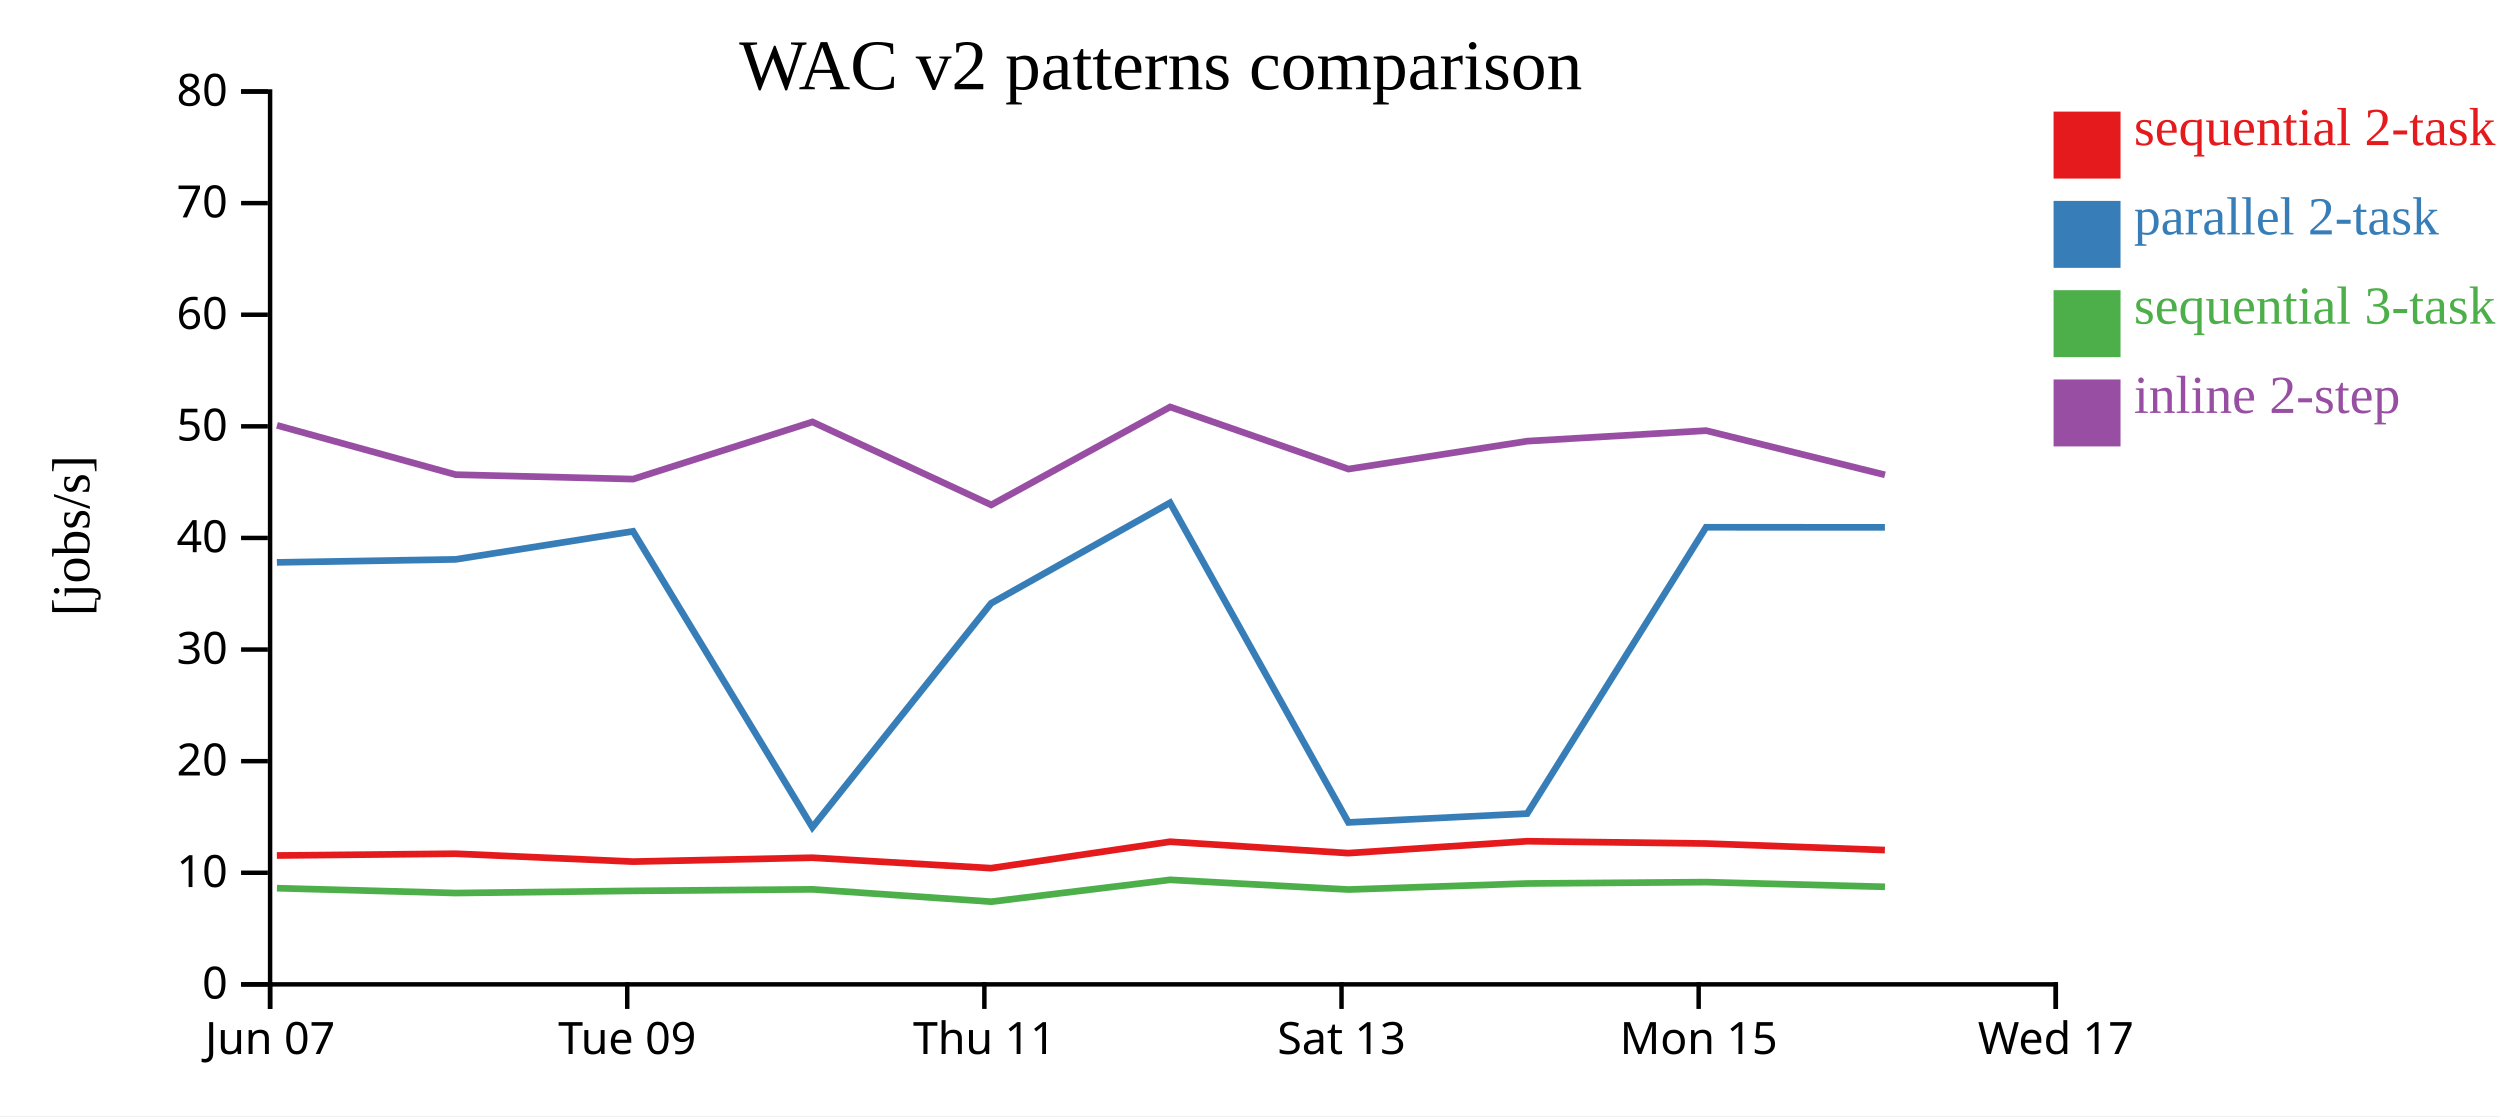
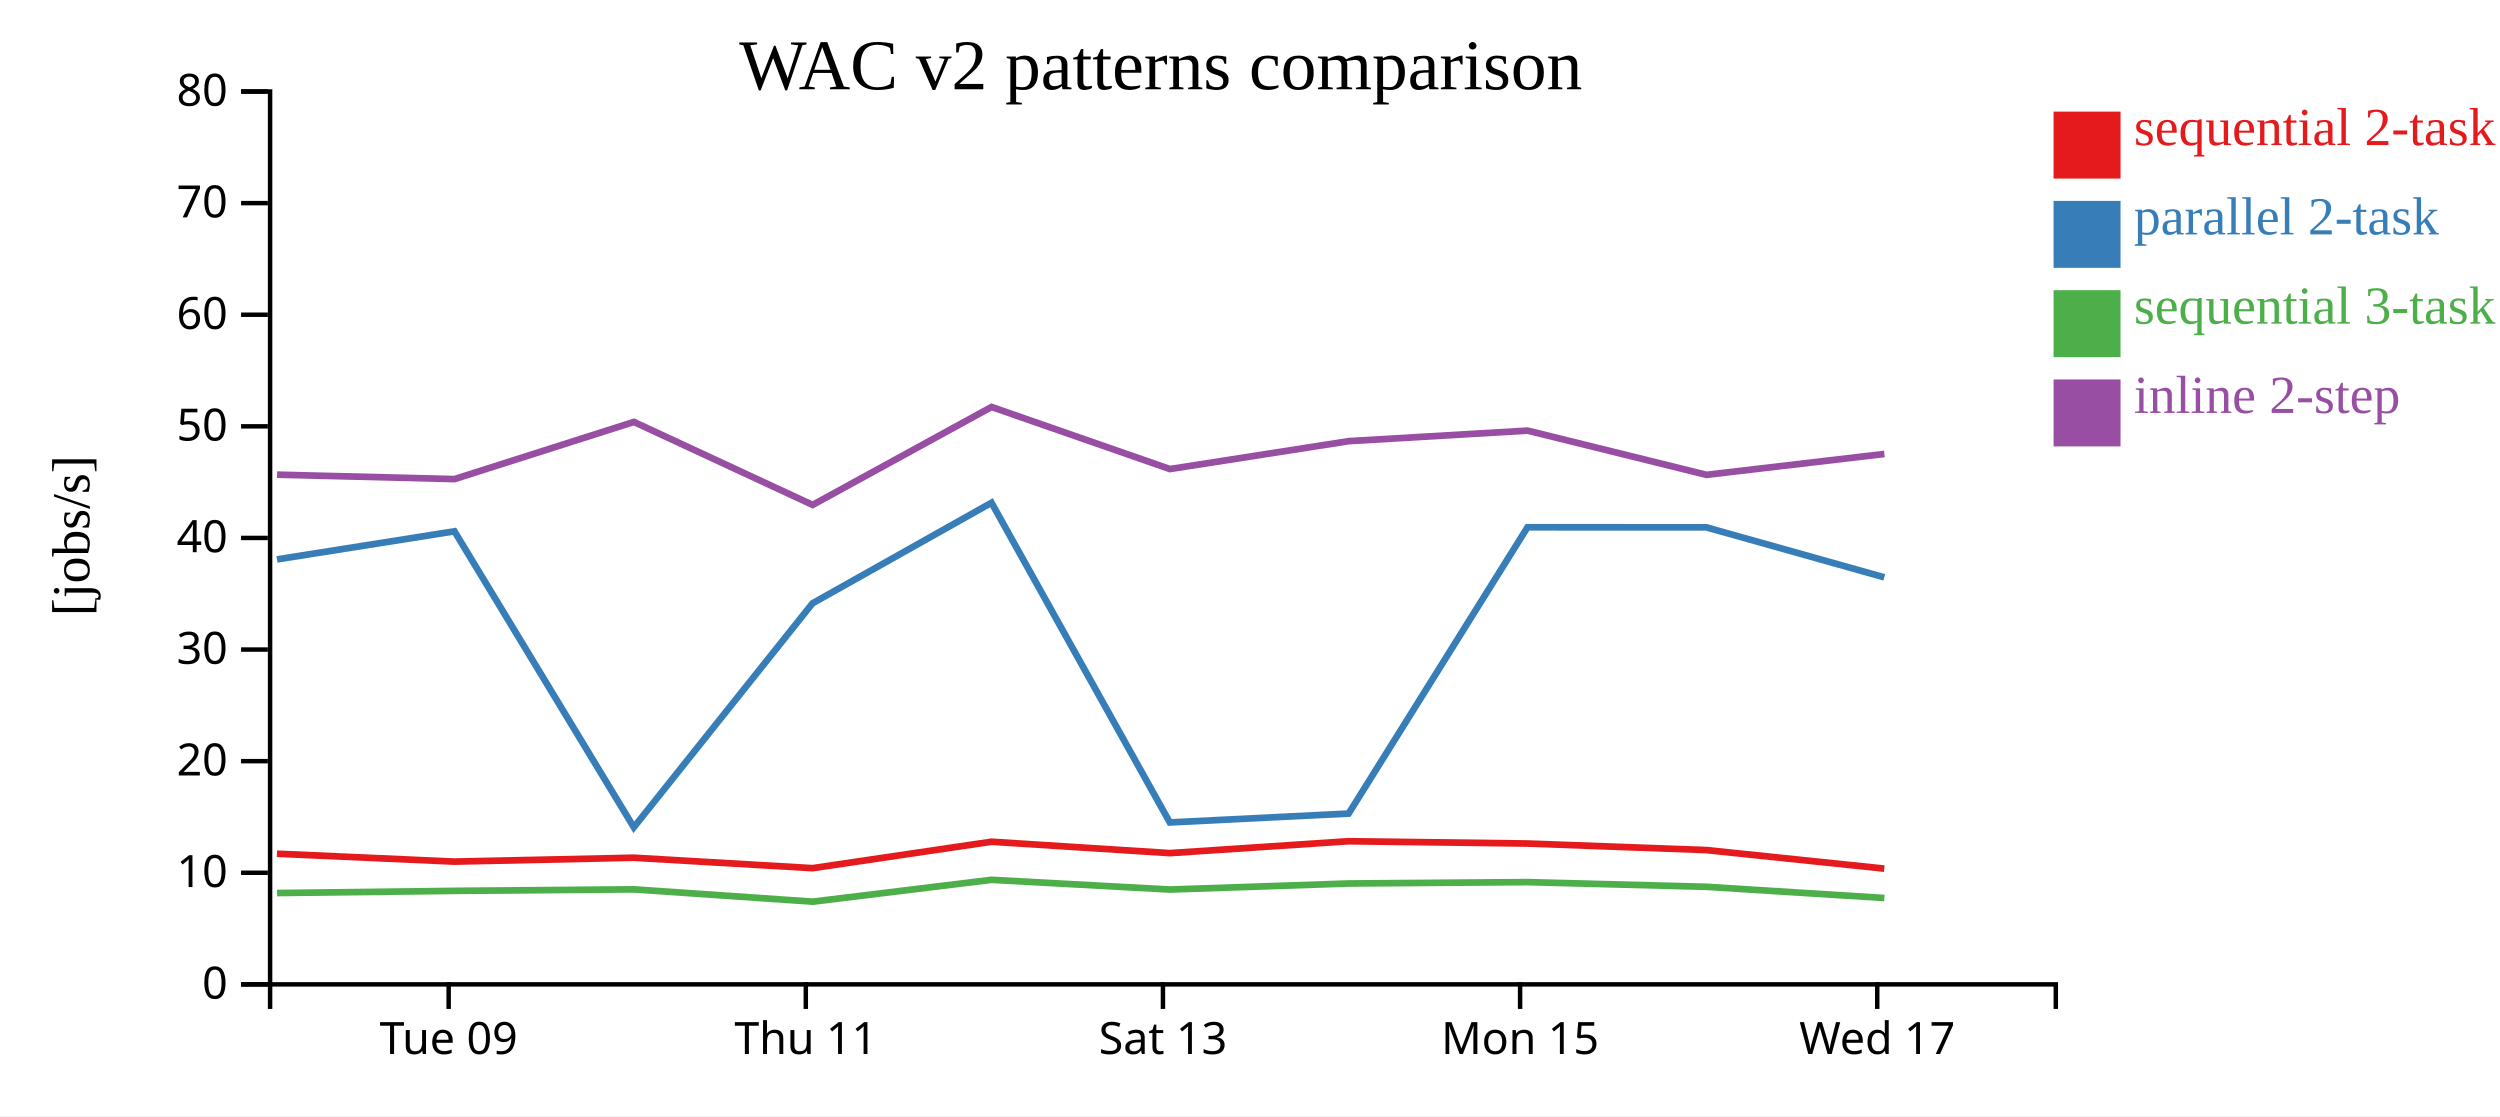
<svg xmlns="http://www.w3.org/2000/svg" width="560" height="250">
  <rect width="100%" height="100%" fill="white" />
  <g transform="translate(60,20)">
    <g transform="translate(0,200)" fill="none" font-size="10" font-family="sans-serif" text-anchor="middle">
      <path class="domain" stroke="currentColor" d="M0.5,6V0.5H400.5V6" />
-       <g class="tick" opacity="1" transform="translate(0.5,0)">
-         <line stroke="currentColor" y2="6" />
-         <text fill="currentColor" y="9" dy="0.71em">Jun 07</text>
-       </g>
-       <g class="tick" opacity="1" transform="translate(80.5,0)">
+       <g class="tick" opacity="1" transform="translate(40.5,0)">
        <line stroke="currentColor" y2="6" />
        <text fill="currentColor" y="9" dy="0.71em">Tue 09</text>
      </g>
-       <g class="tick" opacity="1" transform="translate(160.5,0)">
+       <g class="tick" opacity="1" transform="translate(120.5,0)">
        <line stroke="currentColor" y2="6" />
        <text fill="currentColor" y="9" dy="0.71em">Thu 11</text>
      </g>
-       <g class="tick" opacity="1" transform="translate(240.5,0)">
+       <g class="tick" opacity="1" transform="translate(200.5,0)">
        <line stroke="currentColor" y2="6" />
        <text fill="currentColor" y="9" dy="0.71em">Sat 13</text>
      </g>
-       <g class="tick" opacity="1" transform="translate(320.5,0)">
+       <g class="tick" opacity="1" transform="translate(280.5,0)">
        <line stroke="currentColor" y2="6" />
        <text fill="currentColor" y="9" dy="0.71em">Mon 15</text>
      </g>
-       <g class="tick" opacity="1" transform="translate(400.5,0)">
+       <g class="tick" opacity="1" transform="translate(360.5,0)">
        <line stroke="currentColor" y2="6" />
        <text fill="currentColor" y="9" dy="0.71em">Wed 17</text>
      </g>
    </g>
    <g fill="none" font-size="10" font-family="sans-serif" text-anchor="end">
      <path class="domain" stroke="currentColor" d="M-6,200.5H0.5V0.5H-6" />
      <g class="tick" opacity="1" transform="translate(0,200.5)">
        <line stroke="currentColor" x2="-6" />
        <text fill="currentColor" x="-9" dy="0.32em">0</text>
      </g>
      <g class="tick" opacity="1" transform="translate(0,175.5)">
        <line stroke="currentColor" x2="-6" />
        <text fill="currentColor" x="-9" dy="0.32em">10</text>
      </g>
      <g class="tick" opacity="1" transform="translate(0,150.5)">
        <line stroke="currentColor" x2="-6" />
        <text fill="currentColor" x="-9" dy="0.32em">20</text>
      </g>
      <g class="tick" opacity="1" transform="translate(0,125.5)">
        <line stroke="currentColor" x2="-6" />
        <text fill="currentColor" x="-9" dy="0.32em">30</text>
      </g>
      <g class="tick" opacity="1" transform="translate(0,100.5)">
        <line stroke="currentColor" x2="-6" />
        <text fill="currentColor" x="-9" dy="0.32em">40</text>
      </g>
      <g class="tick" opacity="1" transform="translate(0,75.5)">
        <line stroke="currentColor" x2="-6" />
        <text fill="currentColor" x="-9" dy="0.32em">50</text>
      </g>
      <g class="tick" opacity="1" transform="translate(0,50.5)">
        <line stroke="currentColor" x2="-6" />
        <text fill="currentColor" x="-9" dy="0.32em">60</text>
      </g>
      <g class="tick" opacity="1" transform="translate(0,25.5)">
        <line stroke="currentColor" x2="-6" />
        <text fill="currentColor" x="-9" dy="0.32em">70</text>
      </g>
      <g class="tick" opacity="1" transform="translate(0,0.5)">
        <line stroke="currentColor" x2="-6" />
        <text fill="currentColor" x="-9" dy="0.32em">80</text>
      </g>
    </g>
    <text text-anchor="middle" style="font-size: 12px" transform="rotate(-90)" y="-40" x="-100">[jobs/s]</text>
    <text text-anchor="middle" style="font-size: 16px" y="0" x="200">WAC v2 patterns comparison</text>
-     <path class="line" fill="none" stroke="#e41a1c" stroke-width="1.5" d="M2.015,171.631L42.038,171.233L81.788,173.001L121.964,172.129L161.999,174.469L202.089,168.547L242.031,171.1L282.082,168.436L322.149,168.949L362.213,170.416" />
-     <path class="line" fill="none" stroke="#377eb8" stroke-width="1.5" d="M2.024,105.973L42.047,105.303L81.796,99.014L121.973,165.316L162.009,115.139L202.096,92.612L242.039,164.224L282.09,162.24L322.157,98.109L362.221,98.126" />
-     <path class="line" fill="none" stroke="#4daf4a" stroke-width="1.5" d="M2.035,178.953L42.059,180.039L81.807,179.553L121.984,179.215L162.022,181.975L202.107,177.081L242.051,179.257L282.101,177.903L322.168,177.594L362.232,178.645" />
-     <path class="line" fill="none" stroke="#984ea3" stroke-width="1.5" d="M2.04,75.274L42.064,86.322L81.813,87.316L121.989,74.511L162.028,93.098L202.111,71.161L242.056,85.068L282.106,78.817L322.173,76.458L362.237,86.364" />
+     <path class="line" fill="none" stroke="#e41a1c" stroke-width="1.5" d="M2.038,171.233L41.788,173.001L81.964,172.129L121.999,174.469L162.089,168.547L202.031,171.1L242.082,168.436L282.149,168.949L322.213,170.416L362.075,174.568" />
+     <path class="line" fill="none" stroke="#377eb8" stroke-width="1.5" d="M2.047,105.303L41.796,99.014L81.973,165.316L122.009,115.139L162.096,92.612L202.039,164.224L242.09,162.24L282.157,98.109L322.221,98.126L362.084,109.328" />
+     <path class="line" fill="none" stroke="#4daf4a" stroke-width="1.5" d="M2.059,180.039L41.807,179.553L81.984,179.215L122.022,181.975L162.107,177.081L202.051,179.257L242.101,177.903L282.168,177.594L322.232,178.645L362.097,181.155" />
+     <path class="line" fill="none" stroke="#984ea3" stroke-width="1.5" d="M2.064,86.322L41.813,87.316L81.989,74.511L122.028,93.098L162.111,71.161L202.056,85.068L242.106,78.817L282.173,76.458L322.237,86.364L362.102,81.685" />
    <rect class="dot" x="400" y="5" width="15" height="15" style="fill: #e41a1c;" />
    <rect class="dot" x="400" y="25" width="15" height="15" style="fill: #377eb8;" />
    <rect class="dot" x="400" y="45" width="15" height="15" style="fill: #4daf4a;" />
    <rect class="dot" x="400" y="65" width="15" height="15" style="fill: #984ea3;" />
    <text class="label" x="418" y="12.5" style="fill: #e41a1c; alignment-baseline: middle;" text-anchor="left">sequential 2-task</text>
    <text class="label" x="418" y="32.5" style="fill: #377eb8; alignment-baseline: middle;" text-anchor="left">parallel 2-task</text>
    <text class="label" x="418" y="52.5" style="fill: #4daf4a; alignment-baseline: middle;" text-anchor="left">sequential 3-task</text>
    <text class="label" x="418" y="72.5" style="fill: #984ea3; alignment-baseline: middle;" text-anchor="left">inline 2-step</text>
  </g>
</svg>
